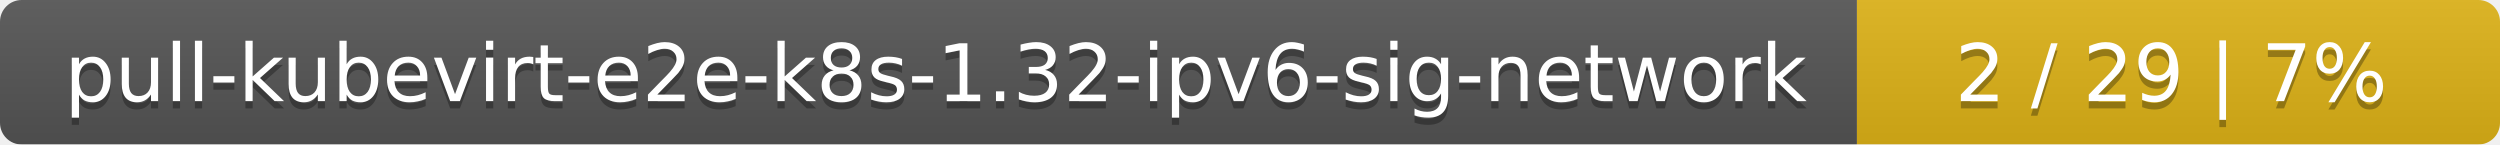
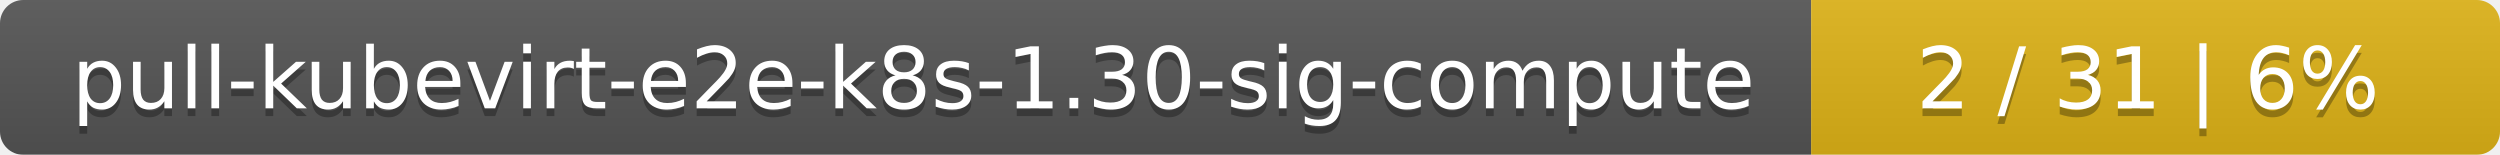
- <svg xmlns="http://www.w3.org/2000/svg" width="346" height="20">
+ <svg xmlns="http://www.w3.org/2000/svg" width="323" height="20">
  <linearGradient id="smooth" x2="0" y2="100%">
    <stop offset="0" stop-color="#bbb" stop-opacity=".1" />
    <stop offset="1" stop-opacity=".1" />
  </linearGradient>
  <mask id="round">
-     <rect width="346" height="20" rx="3" fill="#fff" />
+     <rect width="323" height="20" rx="3" fill="#fff" />
  </mask>
  <g mask="url(#round)">
-     <rect width="257" height="20" fill="#555" />
-     <rect x="257" width="89" height="20" fill="#dfb317" />
-     <rect width="346" height="20" fill="url(#smooth)" />
+     <rect width="234" height="20" fill="#555" />
+     <rect x="234" width="89" height="20" fill="#dfb317" />
+     <rect width="323" height="20" fill="url(#smooth)" />
  </g>
  <g fill="#fff" text-anchor="middle" font-family="DejaVu Sans,Verdana,Geneva,sans-serif" font-size="11">
-     <text x="129.5" y="15" fill="#010101" fill-opacity=".3">pull-kubevirt-e2e-k8s-1.32-ipv6-sig-network</text>
-     <text x="129.5" y="14">pull-kubevirt-e2e-k8s-1.32-ipv6-sig-network</text>
-     <text x="300.5" y="15" fill="#010101" fill-opacity=".3">2 / 29    |    7%</text>
-     <text x="300.5" y="14">2 / 29    |    7%</text>
+     <text x="118" y="15" fill="#010101" fill-opacity=".3">pull-kubevirt-e2e-k8s-1.30-sig-compute</text>
+     <text x="118" y="14">pull-kubevirt-e2e-k8s-1.30-sig-compute</text>
+     <text x="277.5" y="15" fill="#010101" fill-opacity=".3">2 / 31    |    6%</text>
+     <text x="277.5" y="14">2 / 31    |    6%</text>
  </g>
</svg>
